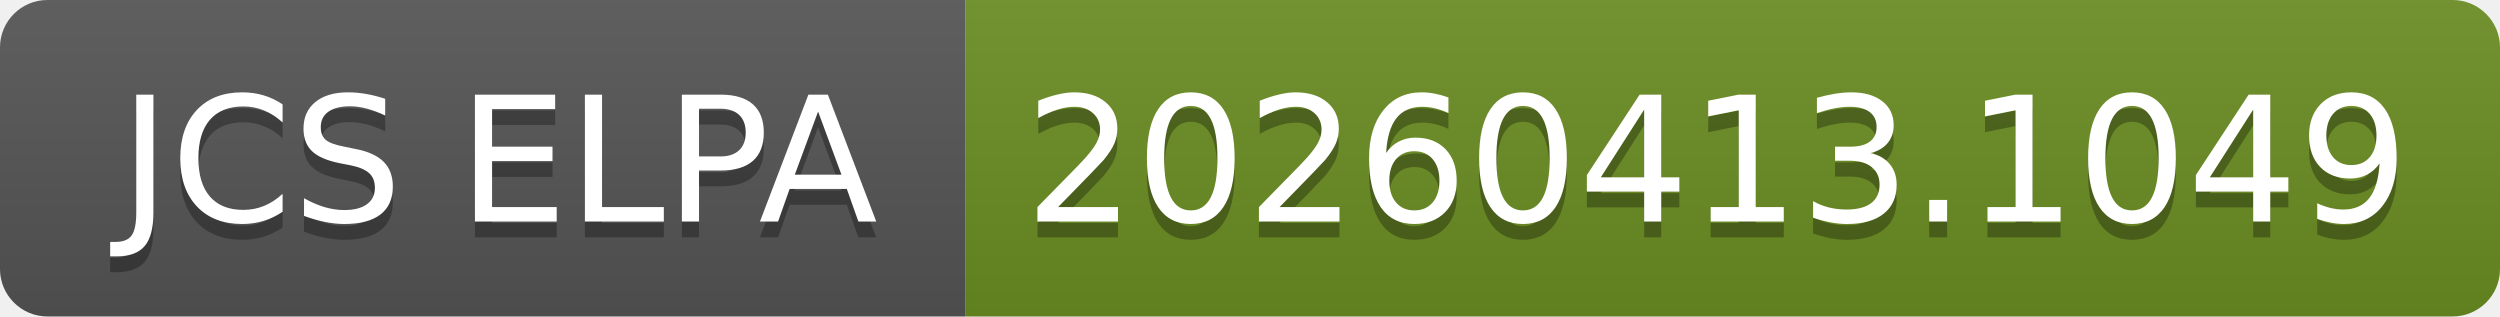
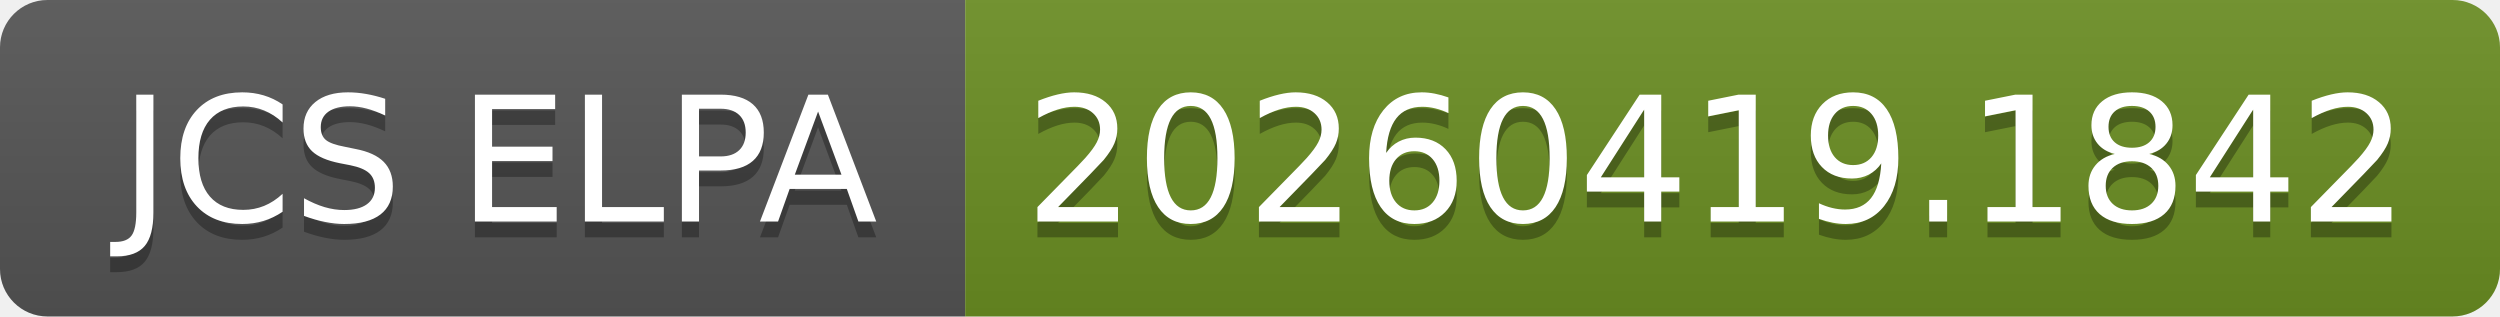
- <svg xmlns="http://www.w3.org/2000/svg" width="158" height="20" role="img" aria-label="JCS ELPA: 20260413.1049">
+ <svg xmlns="http://www.w3.org/2000/svg" width="158" height="20" role="img" aria-label="JCS ELPA: 20260419.1842">
  <linearGradient id="s" x2="0" y2="100%">
    <stop offset="0" stop-color="#bbb" stop-opacity=".1" />
    <stop offset="1" stop-opacity=".1" />
  </linearGradient>
  <clipPath id="r">
    <rect width="158" height="20" rx="3" fill="#fff" />
  </clipPath>
  <g clip-path="url(#r)">
    <rect width="61" height="20" fill="#555" />
    <rect x="61" width="97" height="20" fill="#6b8e23" />
    <rect width="158" height="20" fill="url(#s)" />
  </g>
  <g fill="#fff" text-anchor="middle" font-family="Verdana,Geneva,DejaVu Sans,sans-serif" text-rendering="geometricPrecision" font-size="110">
    <text aria-hidden="true" x="315" y="150" fill="#010101" fill-opacity=".3" transform="scale(.1)" textLength="510">JCS ELPA</text>
    <text x="315" y="140" transform="scale(.1)" fill="#fff" textLength="510">JCS ELPA</text>
-     <text aria-hidden="true" x="1085" y="150" fill="#010101" fill-opacity=".3" transform="scale(.1)" textLength="870">20260413.1049</text>
-     <text x="1085" y="140" transform="scale(.1)" fill="#fff" textLength="870">20260413.1049</text>
+     <text aria-hidden="true" x="1085" y="150" fill="#010101" fill-opacity=".3" transform="scale(.1)" textLength="870">20260419.1842</text>
+     <text x="1085" y="140" transform="scale(.1)" fill="#fff" textLength="870">20260419.1842</text>
  </g>
</svg>
